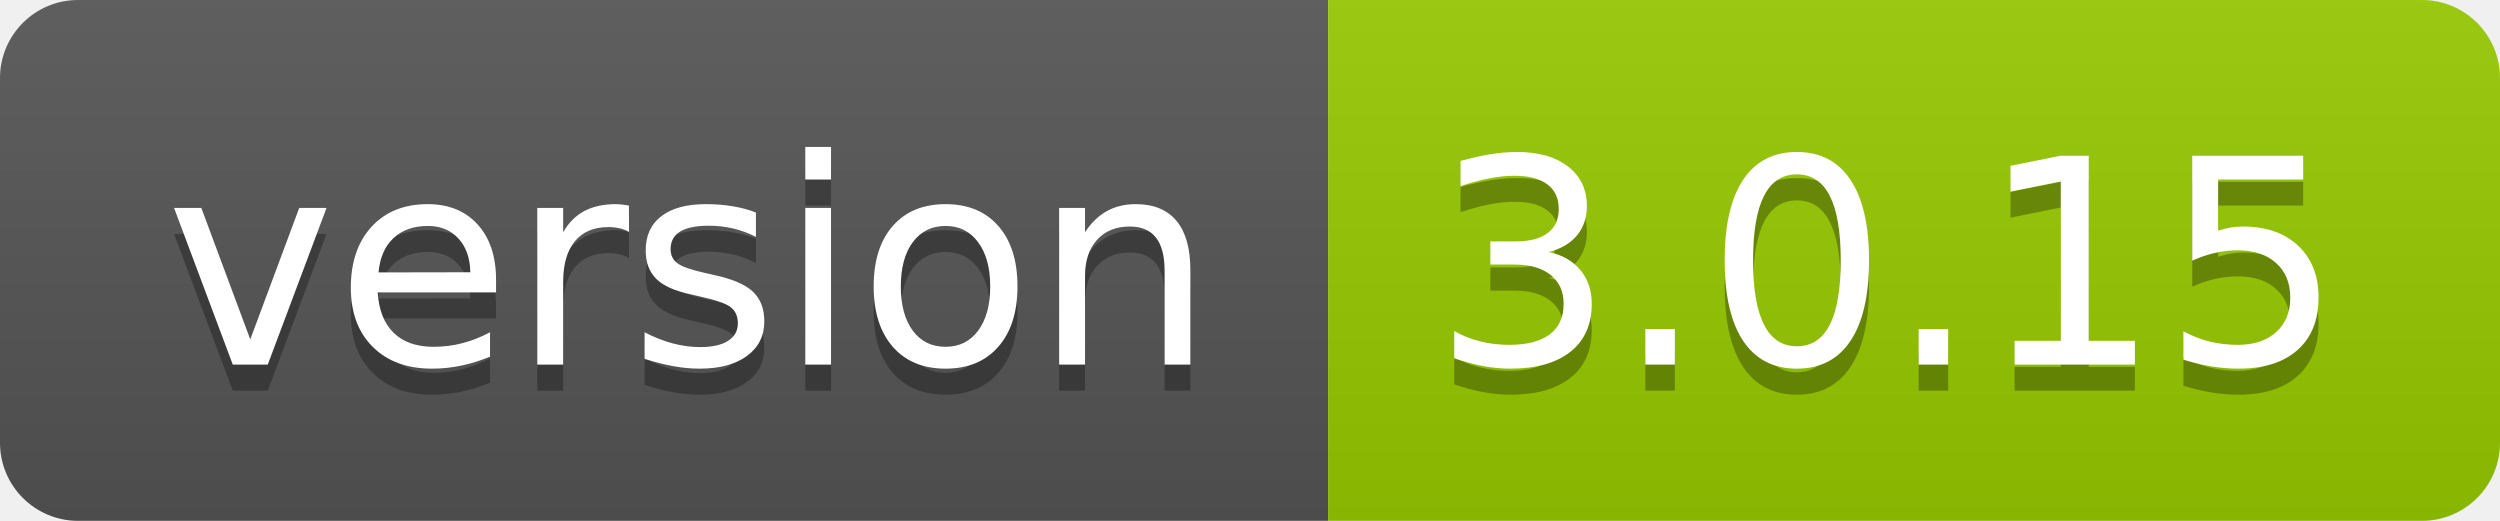
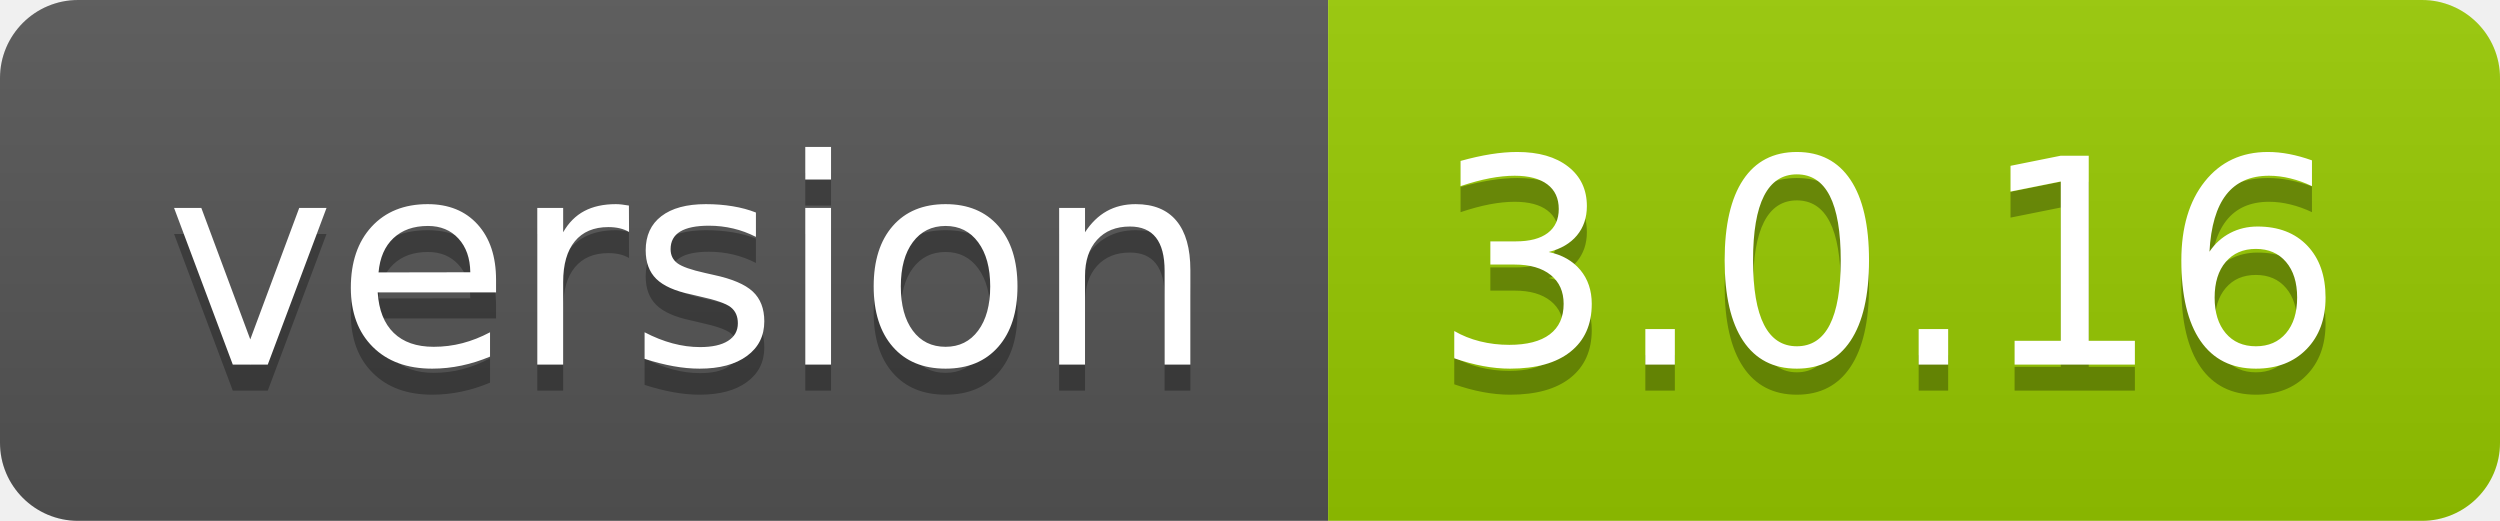
- <svg xmlns="http://www.w3.org/2000/svg" width="96" height="20" role="img" aria-label="version: 3.0.15">
+ <svg xmlns="http://www.w3.org/2000/svg" width="96" height="20" role="img" aria-label="version: 3.0.16">
  <linearGradient id="s" x2="0" y2="100%">
    <stop offset="0" stop-color="#bbb" stop-opacity=".1" />
    <stop offset="1" stop-opacity=".1" />
  </linearGradient>
  <clipPath id="r">
    <rect width="96" height="20" rx="3" fill="#fff" />
  </clipPath>
  <g clip-path="url(#r)">
    <rect width="51" height="20" fill="#555" />
    <rect x="51" width="45" height="20" fill="#97ca00" />
    <rect width="96" height="20" fill="url(#s)" />
  </g>
  <g fill="#fff" text-anchor="middle" font-family="Verdana,Geneva,DejaVu Sans,sans-serif" text-rendering="geometricPrecision" font-size="110">
    <text aria-hidden="true" x="265" y="150" fill="#010101" fill-opacity=".3" transform="scale(.1)" textLength="410">version</text>
    <text x="265" y="140" transform="scale(.1)" fill="#fff" textLength="410">version</text>
-     <text aria-hidden="true" x="725" y="150" fill="#010101" fill-opacity=".3" transform="scale(.1)" textLength="350">3.0.15</text>
-     <text x="725" y="140" transform="scale(.1)" fill="#fff" textLength="350">3.0.15</text>
+     <text aria-hidden="true" x="725" y="150" fill="#010101" fill-opacity=".3" transform="scale(.1)" textLength="350">3.0.16</text>
+     <text x="725" y="140" transform="scale(.1)" fill="#fff" textLength="350">3.0.16</text>
  </g>
</svg>
